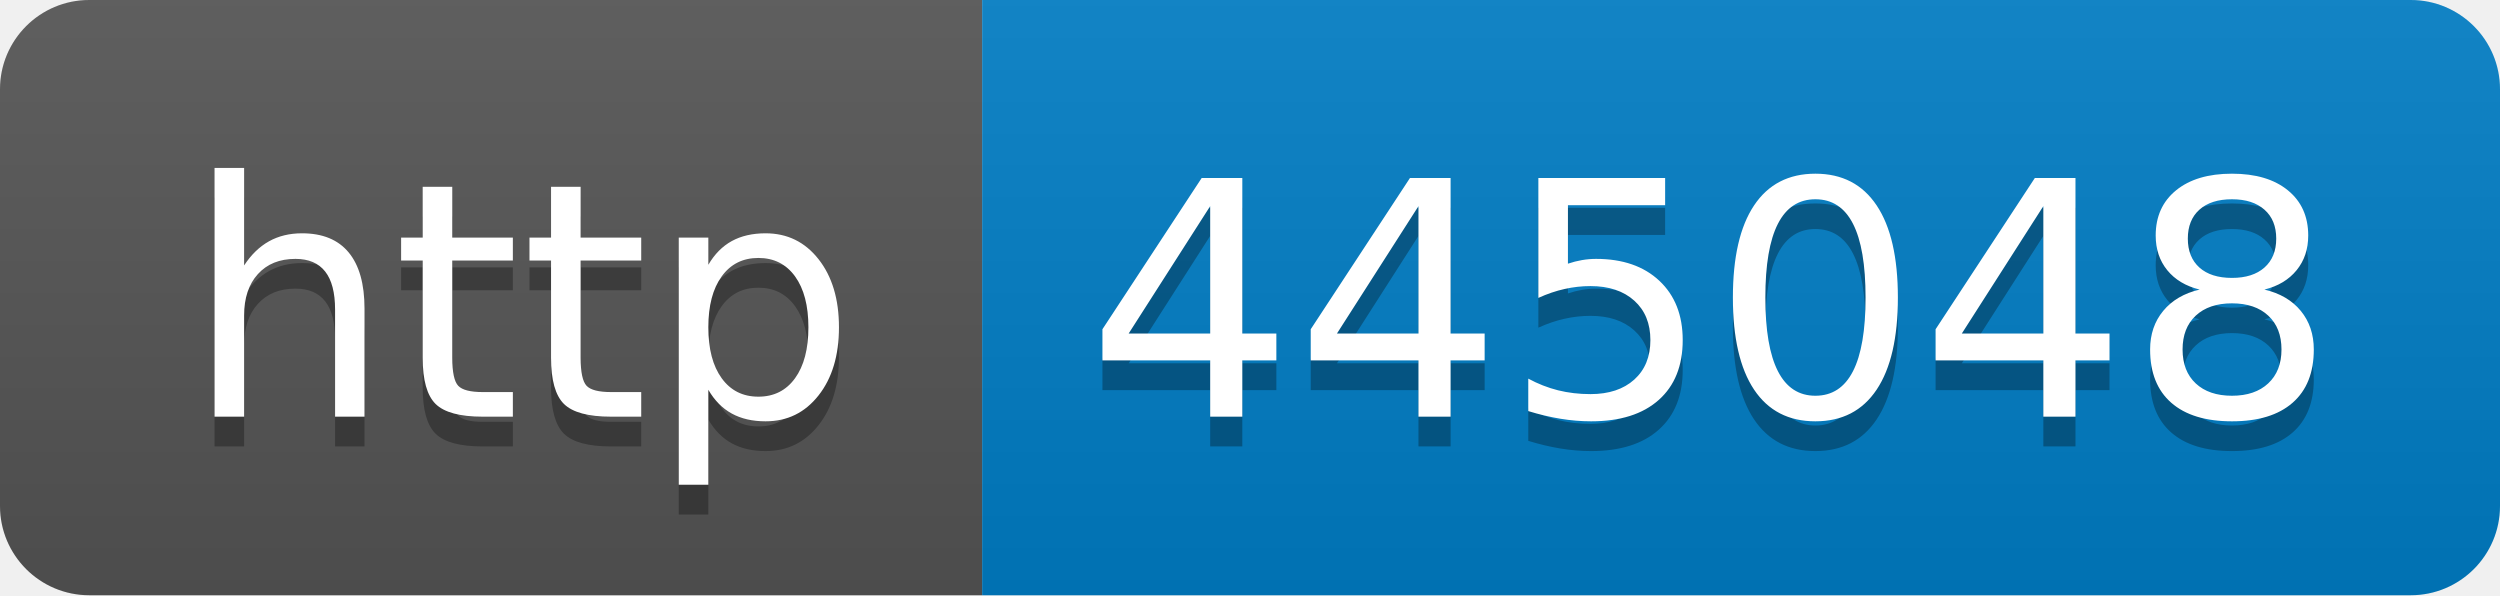
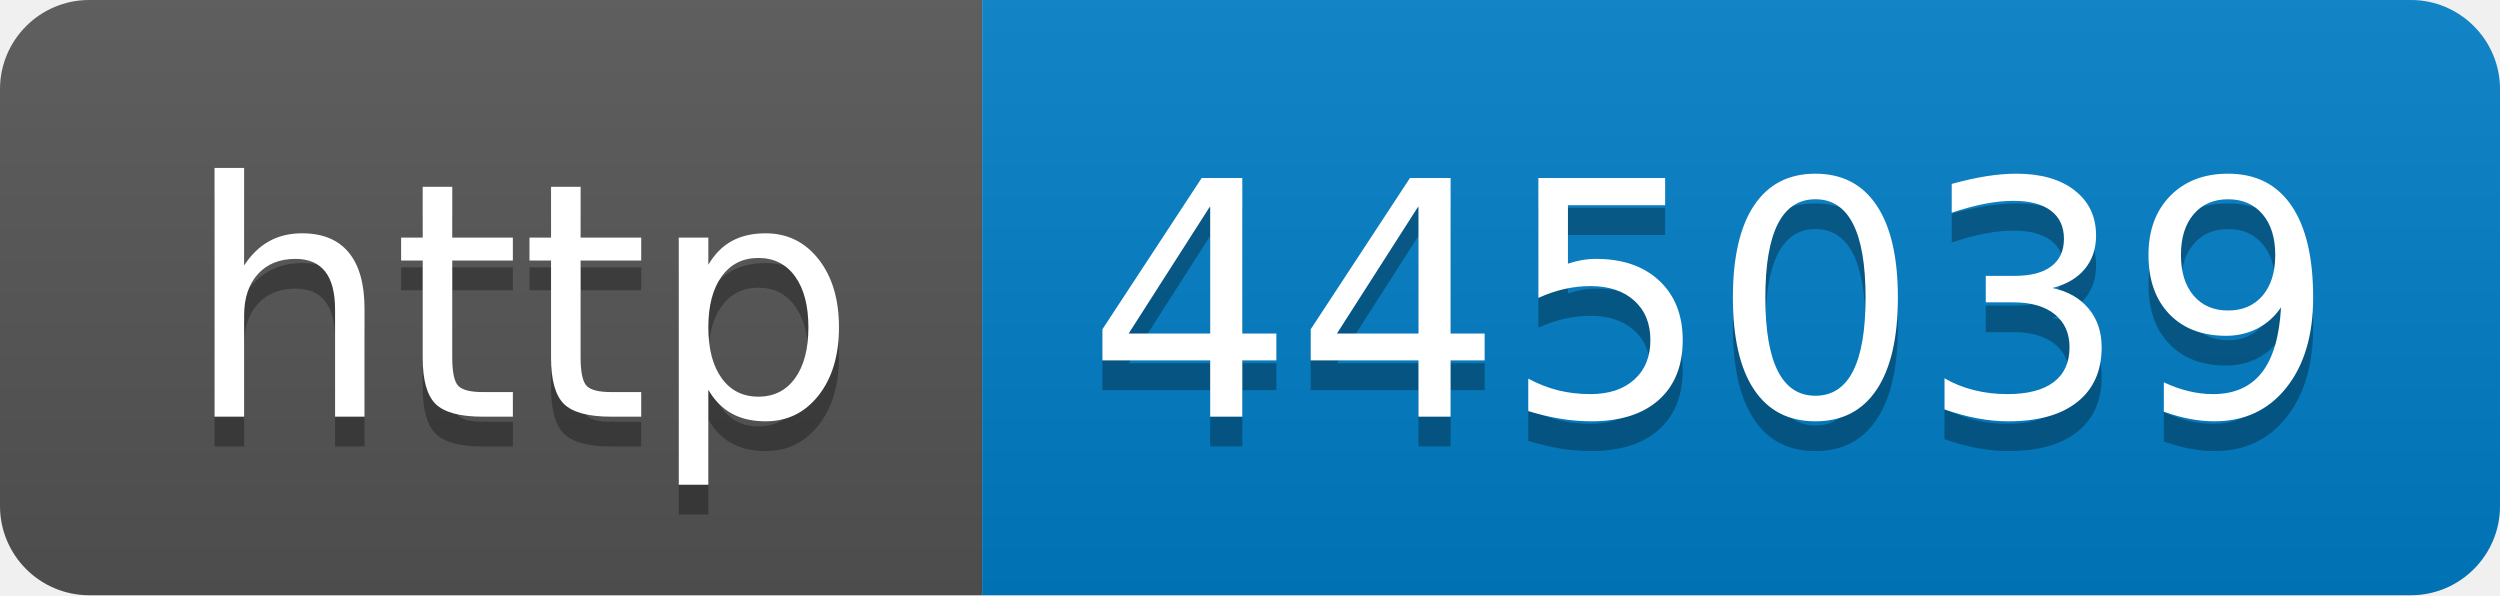
- <svg xmlns="http://www.w3.org/2000/svg" width="84" height="20" role="img" aria-label="http: 445048">
+ <svg xmlns="http://www.w3.org/2000/svg" width="84" height="20" role="img" aria-label="http: 445039">
  <linearGradient id="s" x2="0" y2="100%">
    <stop offset="0" stop-color="#bbb" stop-opacity=".1" />
    <stop offset="1" stop-opacity=".1" />
  </linearGradient>
  <clipPath id="r">
    <rect width="84" height="20" rx="3" fill="#fff" />
  </clipPath>
  <g clip-path="url(#r)">
    <rect width="33" height="20" fill="#555" />
    <rect x="33" width="51" height="20" fill="#007ec6" />
    <rect width="84" height="20" fill="url(#s)" />
  </g>
  <g fill="#fff" text-anchor="middle" font-family="Verdana,Geneva,DejaVu Sans,sans-serif" text-rendering="geometricPrecision" font-size="110">
    <text aria-hidden="true" x="175" y="150" fill="#010101" fill-opacity=".3" transform="scale(.1)" textLength="230">http</text>
    <text x="175" y="140" transform="scale(.1)" fill="#fff" textLength="230">http</text>
-     <text aria-hidden="true" x="575" y="150" fill="#010101" fill-opacity=".3" transform="scale(.1)" textLength="410">445048</text>
-     <text x="575" y="140" transform="scale(.1)" fill="#fff" textLength="410">445048</text>
+     <text aria-hidden="true" x="575" y="150" fill="#010101" fill-opacity=".3" transform="scale(.1)" textLength="410">445039</text>
+     <text x="575" y="140" transform="scale(.1)" fill="#fff" textLength="410">445039</text>
  </g>
</svg>
